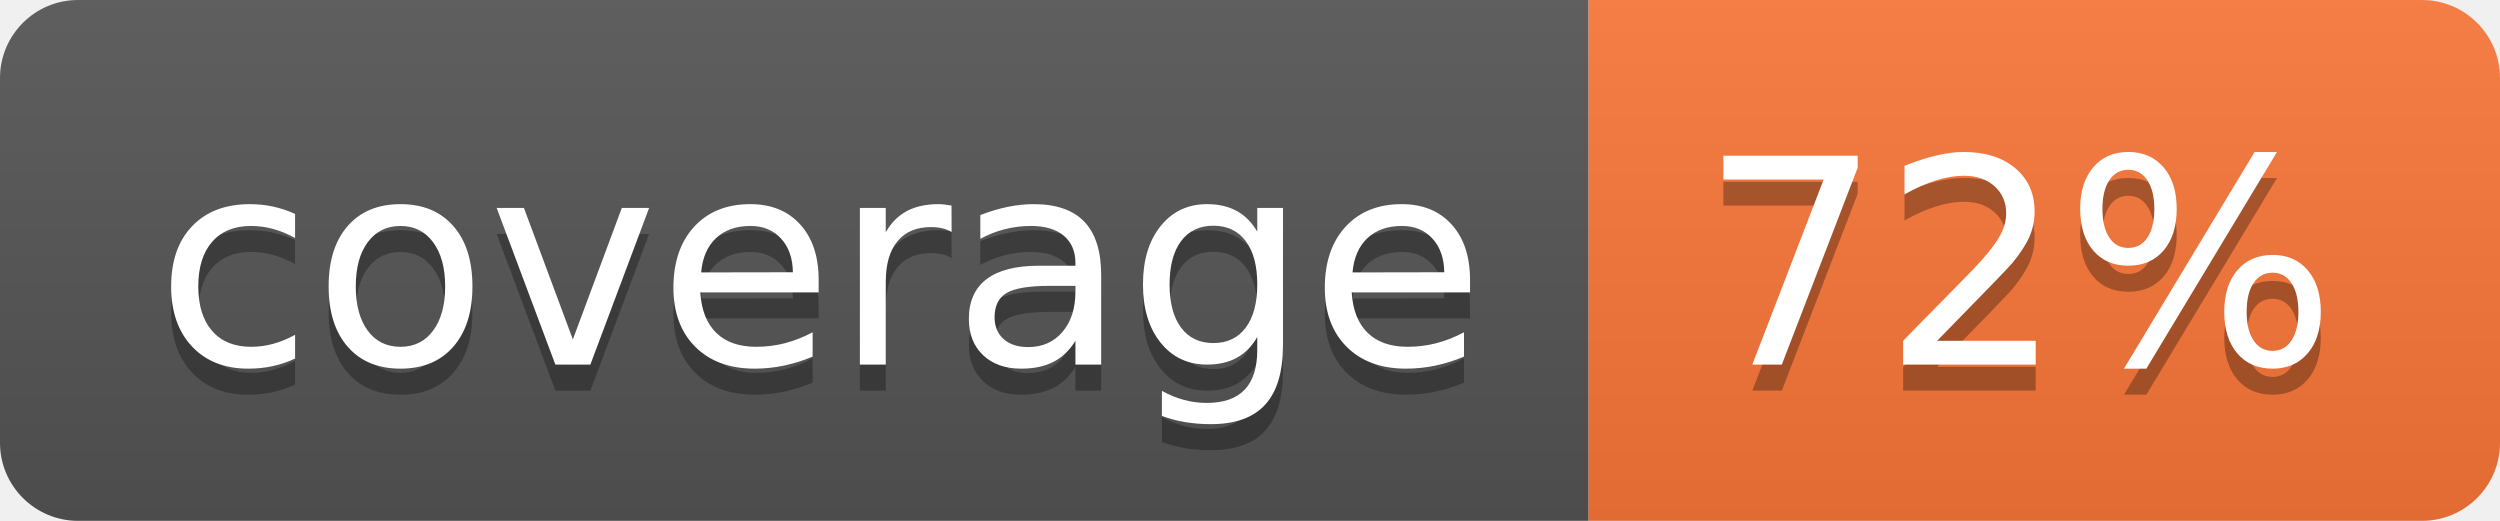
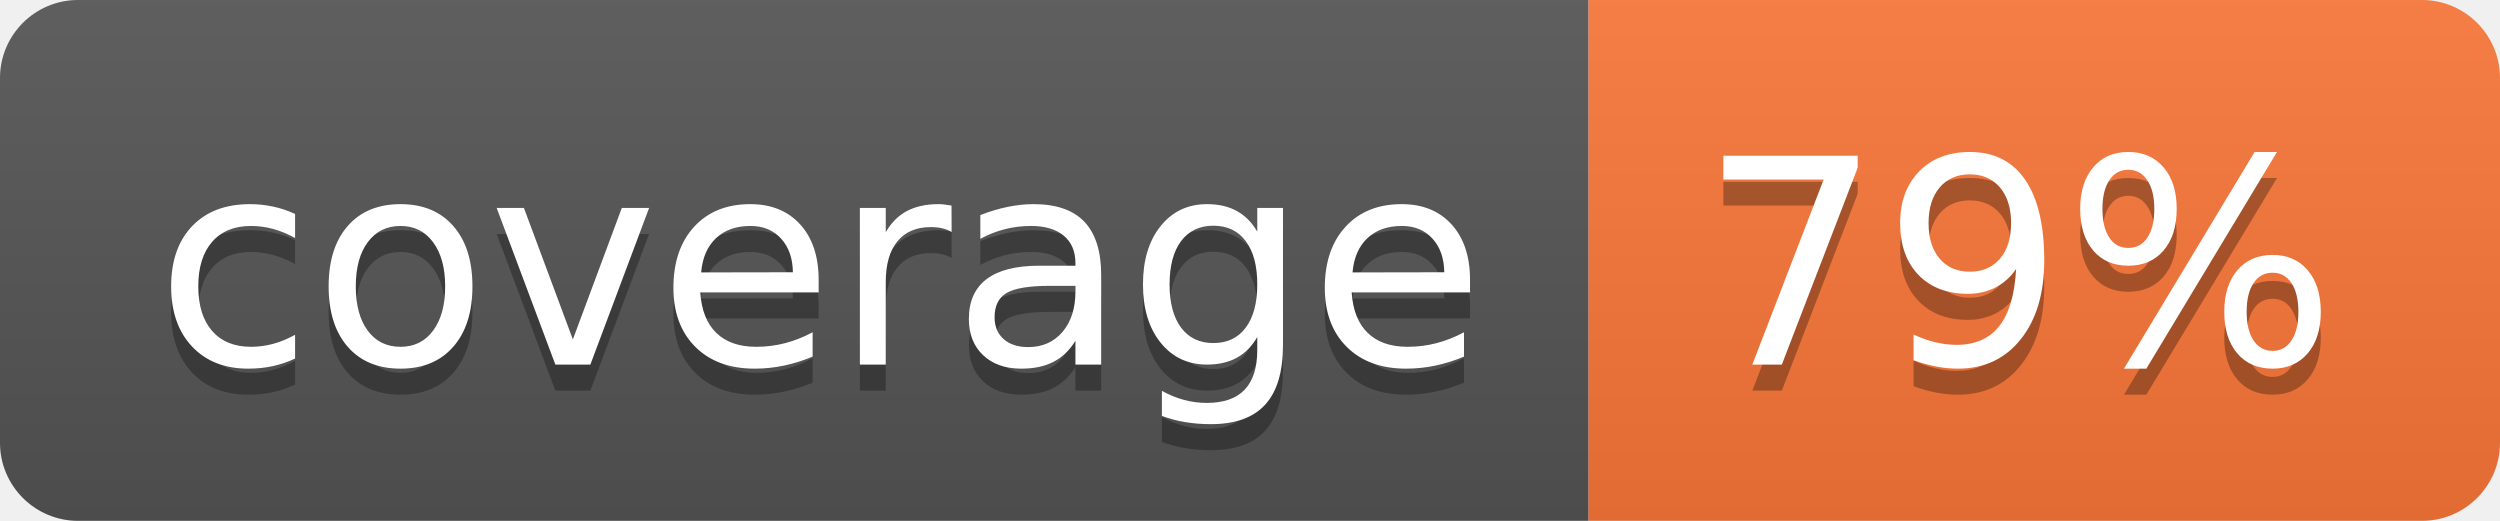
- <svg xmlns="http://www.w3.org/2000/svg" width="96" height="20" role="img" aria-label="coverage: 72%">
+ <svg xmlns="http://www.w3.org/2000/svg" width="96" height="20" role="img" aria-label="coverage: 79%">
  <linearGradient id="s" x2="0" y2="100%">
    <stop offset="0" stop-color="#bbb" stop-opacity=".1" />
    <stop offset="1" stop-opacity=".1" />
  </linearGradient>
  <clipPath id="r">
    <rect width="96" height="20" rx="3" fill="#fff" />
  </clipPath>
  <g clip-path="url(#r)">
    <rect width="61" height="20" fill="#555" />
    <rect x="61" width="35" height="20" fill="#fa7739" />
    <rect width="96" height="20" fill="url(#s)" />
  </g>
  <g fill="#fff" text-anchor="middle" font-family="Verdana,Geneva,DejaVu Sans,sans-serif" text-rendering="geometricPrecision" font-size="110">
    <text aria-hidden="true" x="315" y="150" fill="#010101" fill-opacity=".3" transform="scale(.1)" textLength="510">coverage</text>
    <text x="315" y="140" transform="scale(.1)" fill="#fff" textLength="510">coverage</text>
-     <text aria-hidden="true" x="775" y="150" fill="#010101" fill-opacity=".3" transform="scale(.1)" textLength="250">72%</text>
-     <text x="775" y="140" transform="scale(.1)" fill="#fff" textLength="250">72%</text>
+     <text aria-hidden="true" x="775" y="150" fill="#010101" fill-opacity=".3" transform="scale(.1)" textLength="250">79%</text>
+     <text x="775" y="140" transform="scale(.1)" fill="#fff" textLength="250">79%</text>
  </g>
</svg>
